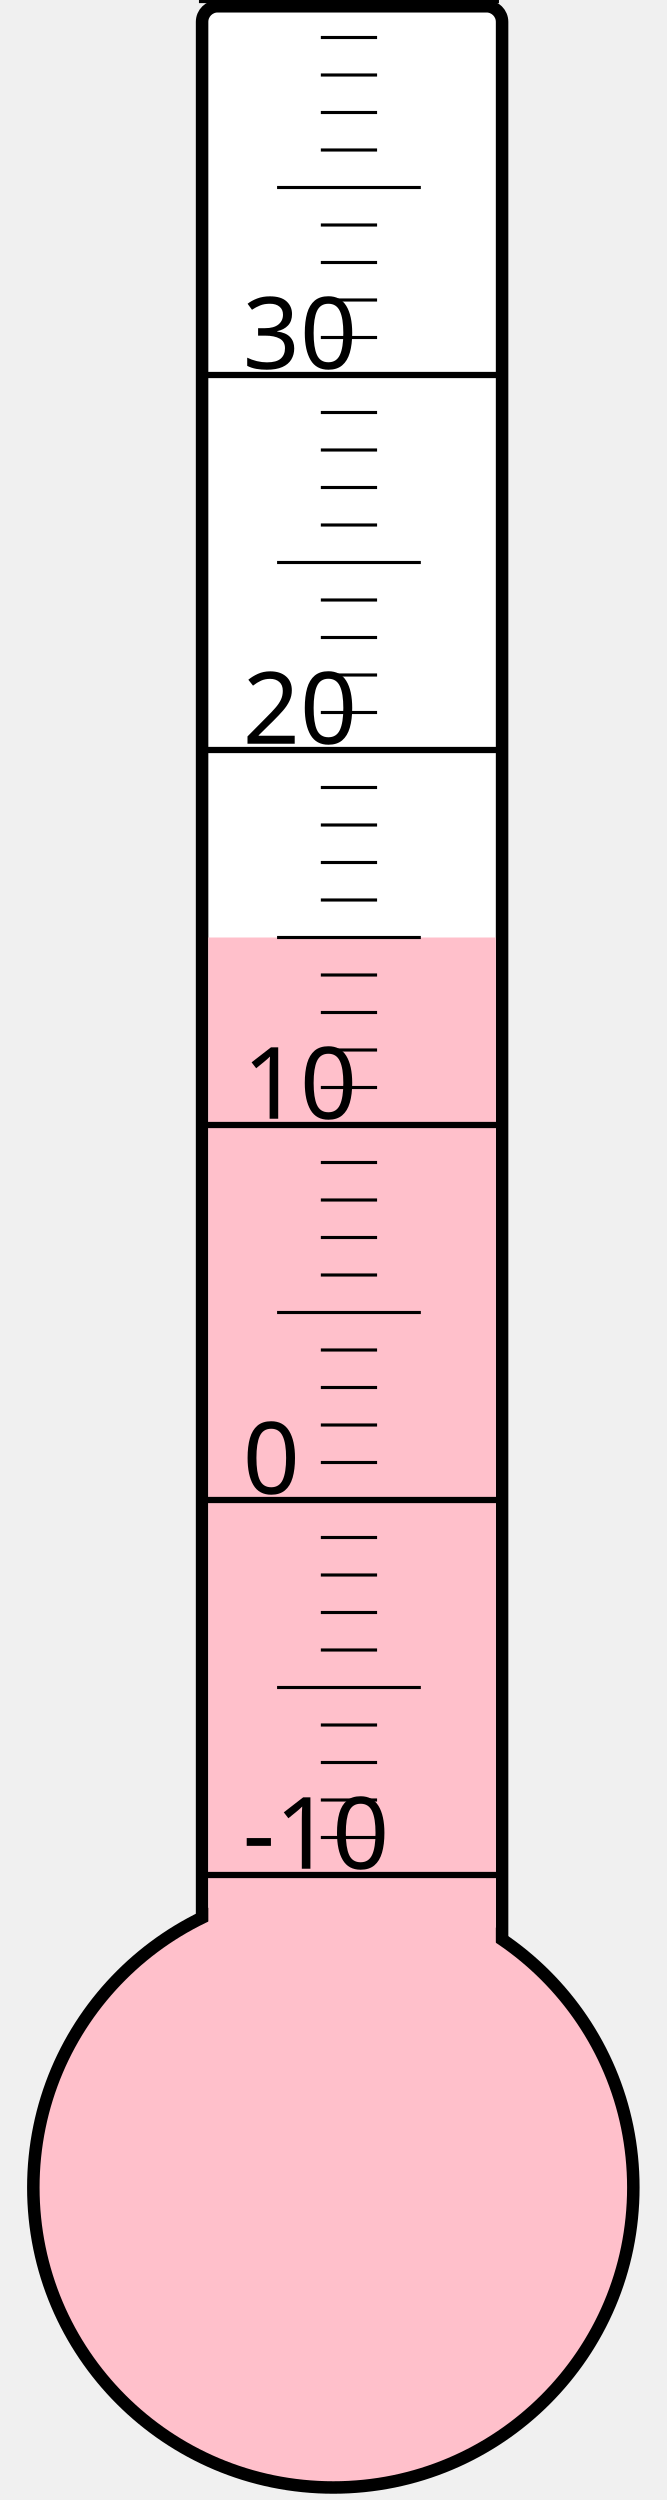
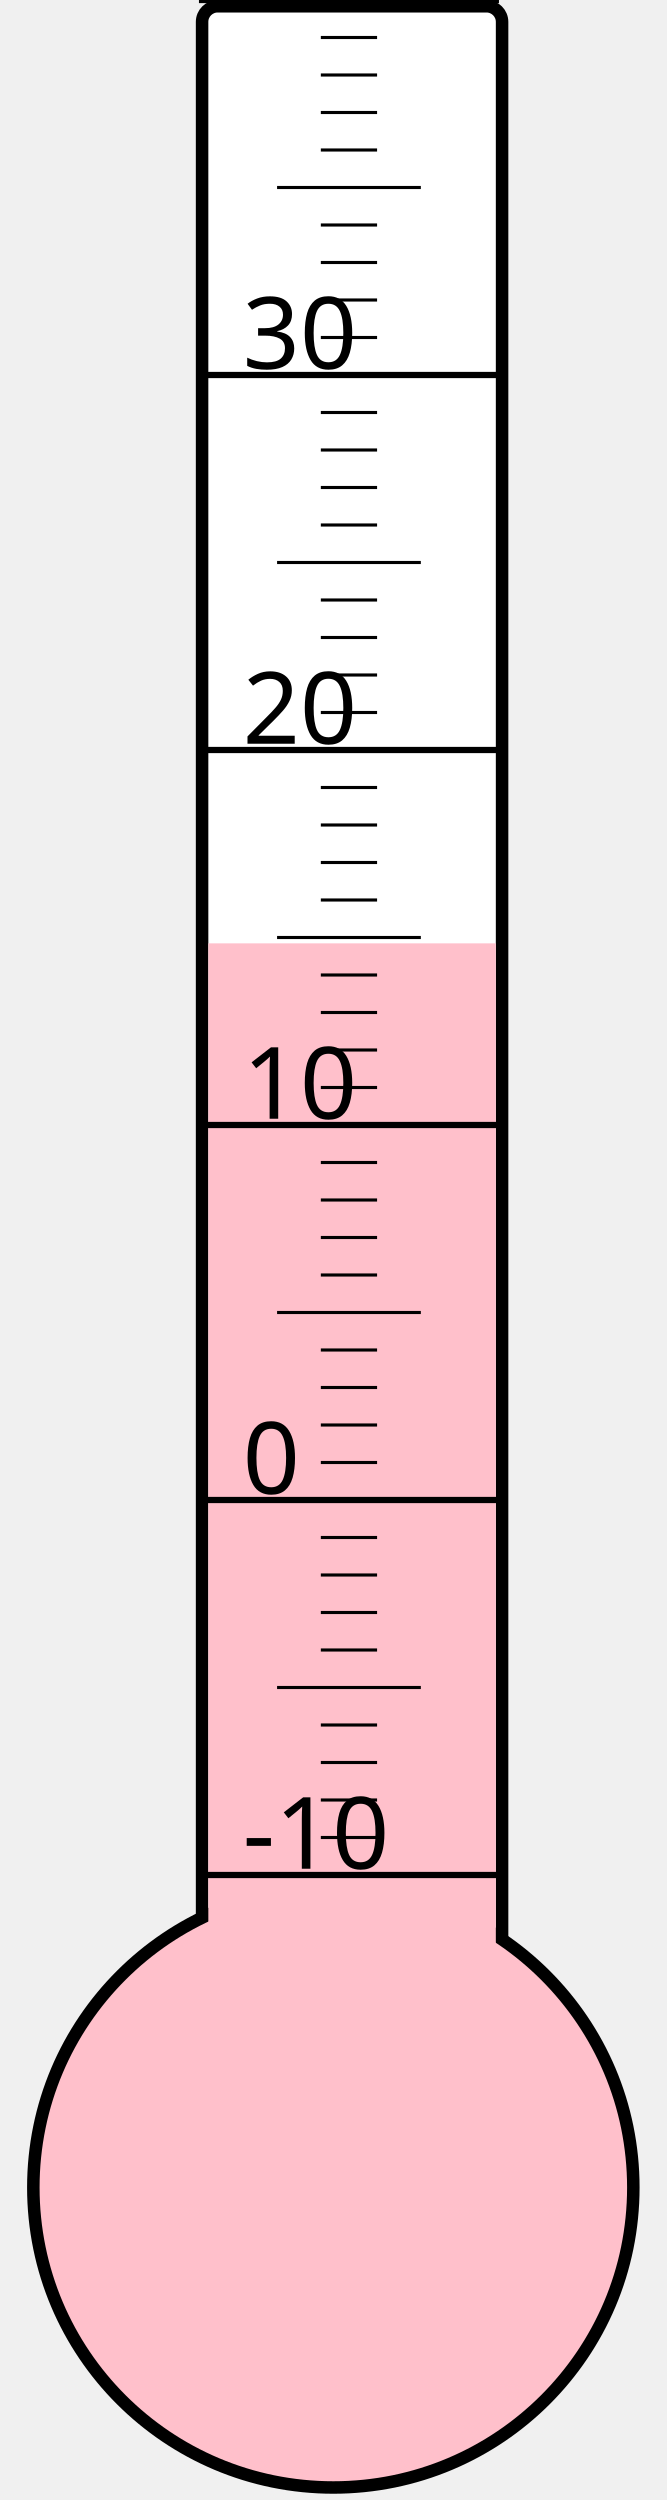
<svg xmlns="http://www.w3.org/2000/svg" width="40px" height="150px" viewBox="0 0 200 800">
  <rect width="200" height="800" x="0" y="0" style="fill: #ffffeb; fill-opacity: 0;" />
  <rect width="96" height="680" x="58" y="2" rx="5" ry="5" style="fill: white; fill-opacity: 1; stroke: black; stroke-width: 4;" />
  <circle cx="100" cy="700" r="96" style="fill: pink; stroke: black; stroke-width: 4;" />
-   <rect width="92" height="400.0" x="60" y="300.0" style="fill: pink; fill-opacity: 1; stroke-width: 0;" />
+   <rect width="92" height="398.125" x="60" y="301.875" style="fill: pink; fill-opacity: 1; stroke-width: 0;" />
  <text x="71" y="598" style="font-family: sans-serif; font-size: 24pt;">-10</text>
  <text x="71" y="478" style="font-family: sans-serif; font-size: 24pt;">0</text>
  <text x="71" y="358" style="font-family: sans-serif; font-size: 24pt;">10</text>
  <text x="71" y="238" style="font-family: sans-serif; font-size: 24pt;">20</text>
  <text x="71" y="118" style="font-family: sans-serif; font-size: 24pt;">30</text>
  <g style="stroke: black;">
    <line x1="57" y1="600" x2="153" y2="600" style="stroke-width: 2;" />
    <line x1="96" y1="588" x2="114" y2="588" style="stroke-width: 1;" />
    <line x1="96" y1="576" x2="114" y2="576" style="stroke-width: 1;" />
    <line x1="96" y1="564" x2="114" y2="564" style="stroke-width: 1;" />
    <line x1="96" y1="552" x2="114" y2="552" style="stroke-width: 1;" />
    <line x1="82" y1="540" x2="128" y2="540" style="stroke-width: 1;" />
    <line x1="96" y1="528" x2="114" y2="528" style="stroke-width: 1;" />
    <line x1="96" y1="516" x2="114" y2="516" style="stroke-width: 1;" />
    <line x1="96" y1="504" x2="114" y2="504" style="stroke-width: 1;" />
    <line x1="96" y1="492" x2="114" y2="492" style="stroke-width: 1;" />
    <line x1="57" y1="480" x2="153" y2="480" style="stroke-width: 2;" />
    <line x1="96" y1="468" x2="114" y2="468" style="stroke-width: 1;" />
    <line x1="96" y1="456" x2="114" y2="456" style="stroke-width: 1;" />
    <line x1="96" y1="444" x2="114" y2="444" style="stroke-width: 1;" />
    <line x1="96" y1="432" x2="114" y2="432" style="stroke-width: 1;" />
    <line x1="82" y1="420" x2="128" y2="420" style="stroke-width: 1;" />
    <line x1="96" y1="408" x2="114" y2="408" style="stroke-width: 1;" />
    <line x1="96" y1="396" x2="114" y2="396" style="stroke-width: 1;" />
    <line x1="96" y1="384" x2="114" y2="384" style="stroke-width: 1;" />
    <line x1="96" y1="372" x2="114" y2="372" style="stroke-width: 1;" />
    <line x1="57" y1="360" x2="153" y2="360" style="stroke-width: 2;" />
    <line x1="96" y1="348" x2="114" y2="348" style="stroke-width: 1;" />
    <line x1="96" y1="336" x2="114" y2="336" style="stroke-width: 1;" />
    <line x1="96" y1="324" x2="114" y2="324" style="stroke-width: 1;" />
    <line x1="96" y1="312" x2="114" y2="312" style="stroke-width: 1;" />
    <line x1="82" y1="300" x2="128" y2="300" style="stroke-width: 1;" />
    <line x1="96" y1="288" x2="114" y2="288" style="stroke-width: 1;" />
    <line x1="96" y1="276" x2="114" y2="276" style="stroke-width: 1;" />
    <line x1="96" y1="264" x2="114" y2="264" style="stroke-width: 1;" />
    <line x1="96" y1="252" x2="114" y2="252" style="stroke-width: 1;" />
    <line x1="57" y1="240" x2="153" y2="240" style="stroke-width: 2;" />
    <line x1="96" y1="228" x2="114" y2="228" style="stroke-width: 1;" />
    <line x1="96" y1="216" x2="114" y2="216" style="stroke-width: 1;" />
    <line x1="96" y1="204" x2="114" y2="204" style="stroke-width: 1;" />
    <line x1="96" y1="192" x2="114" y2="192" style="stroke-width: 1;" />
    <line x1="82" y1="180" x2="128" y2="180" style="stroke-width: 1;" />
    <line x1="96" y1="168" x2="114" y2="168" style="stroke-width: 1;" />
    <line x1="96" y1="156" x2="114" y2="156" style="stroke-width: 1;" />
    <line x1="96" y1="144" x2="114" y2="144" style="stroke-width: 1;" />
    <line x1="96" y1="132" x2="114" y2="132" style="stroke-width: 1;" />
    <line x1="57" y1="120" x2="153" y2="120" style="stroke-width: 2;" />
    <line x1="96" y1="108" x2="114" y2="108" style="stroke-width: 1;" />
    <line x1="96" y1="96" x2="114" y2="96" style="stroke-width: 1;" />
    <line x1="96" y1="84" x2="114" y2="84" style="stroke-width: 1;" />
    <line x1="96" y1="72" x2="114" y2="72" style="stroke-width: 1;" />
    <line x1="82" y1="60" x2="128" y2="60" style="stroke-width: 1;" />
    <line x1="96" y1="48" x2="114" y2="48" style="stroke-width: 1;" />
    <line x1="96" y1="36" x2="114" y2="36" style="stroke-width: 1;" />
    <line x1="96" y1="24" x2="114" y2="24" style="stroke-width: 1;" />
    <line x1="96" y1="12" x2="114" y2="12" style="stroke-width: 1;" />
    <line x1="57" y1="0" x2="153" y2="0" style="stroke-width: 2;" />
  </g>
</svg>
